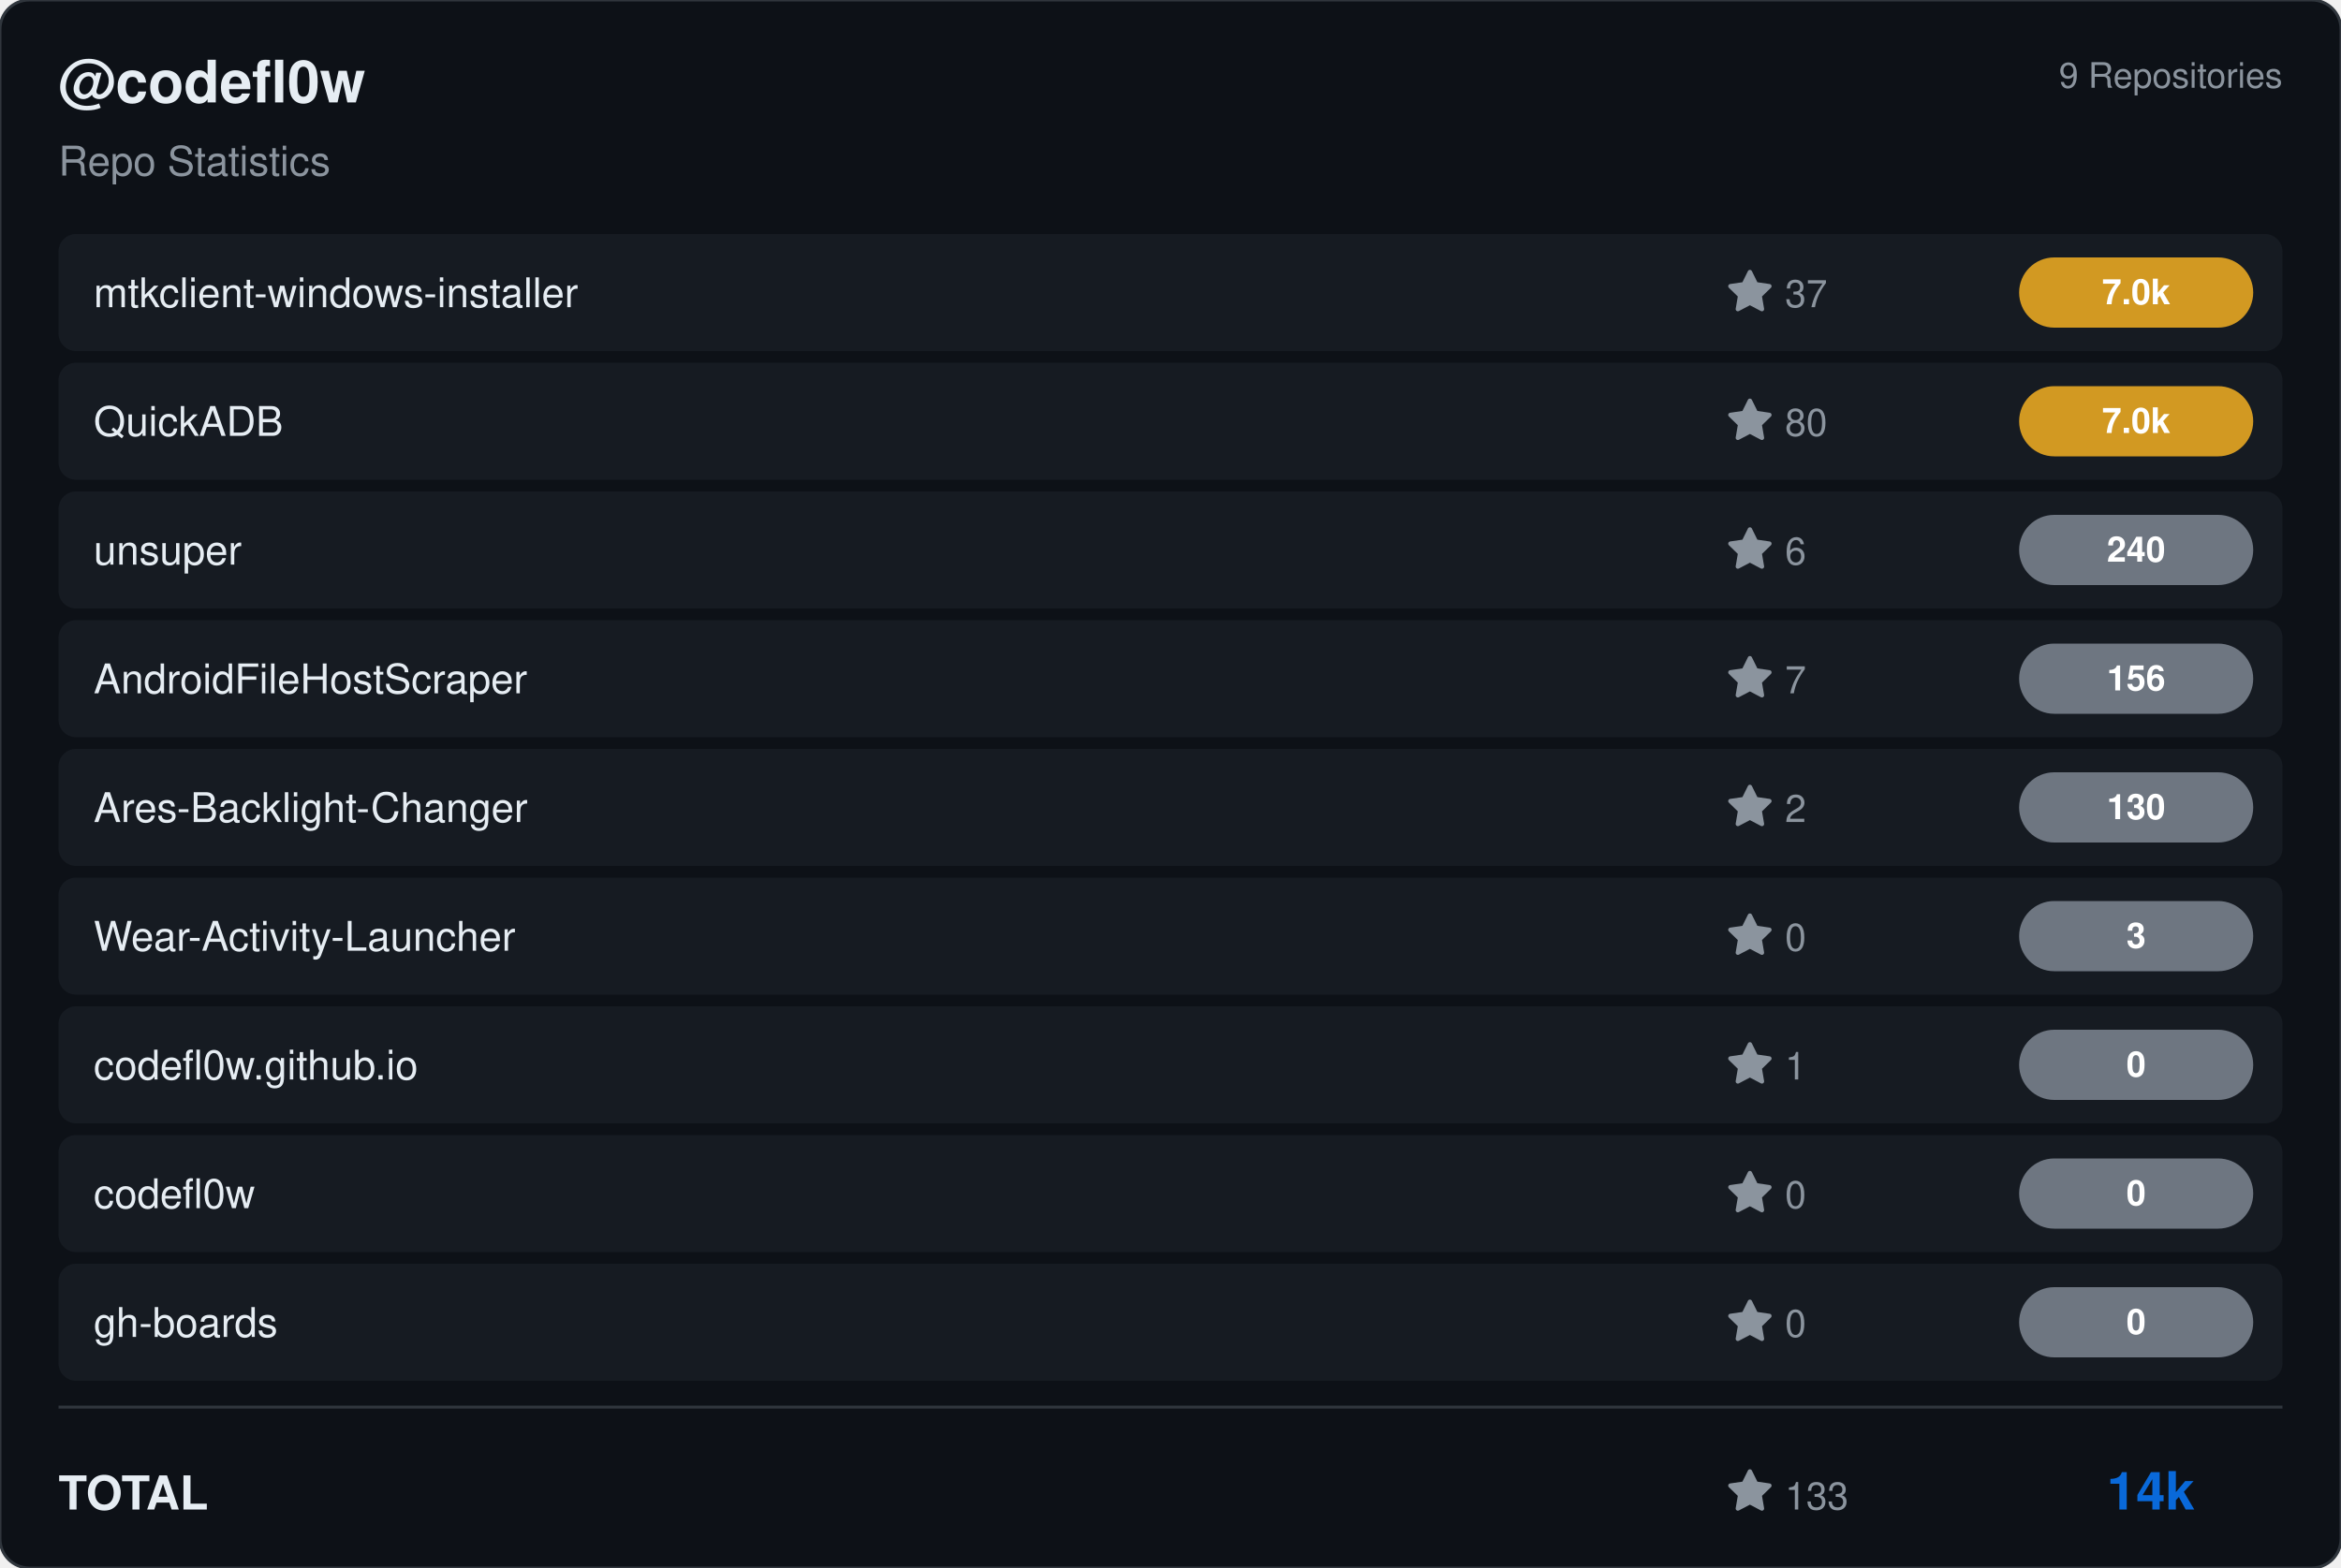
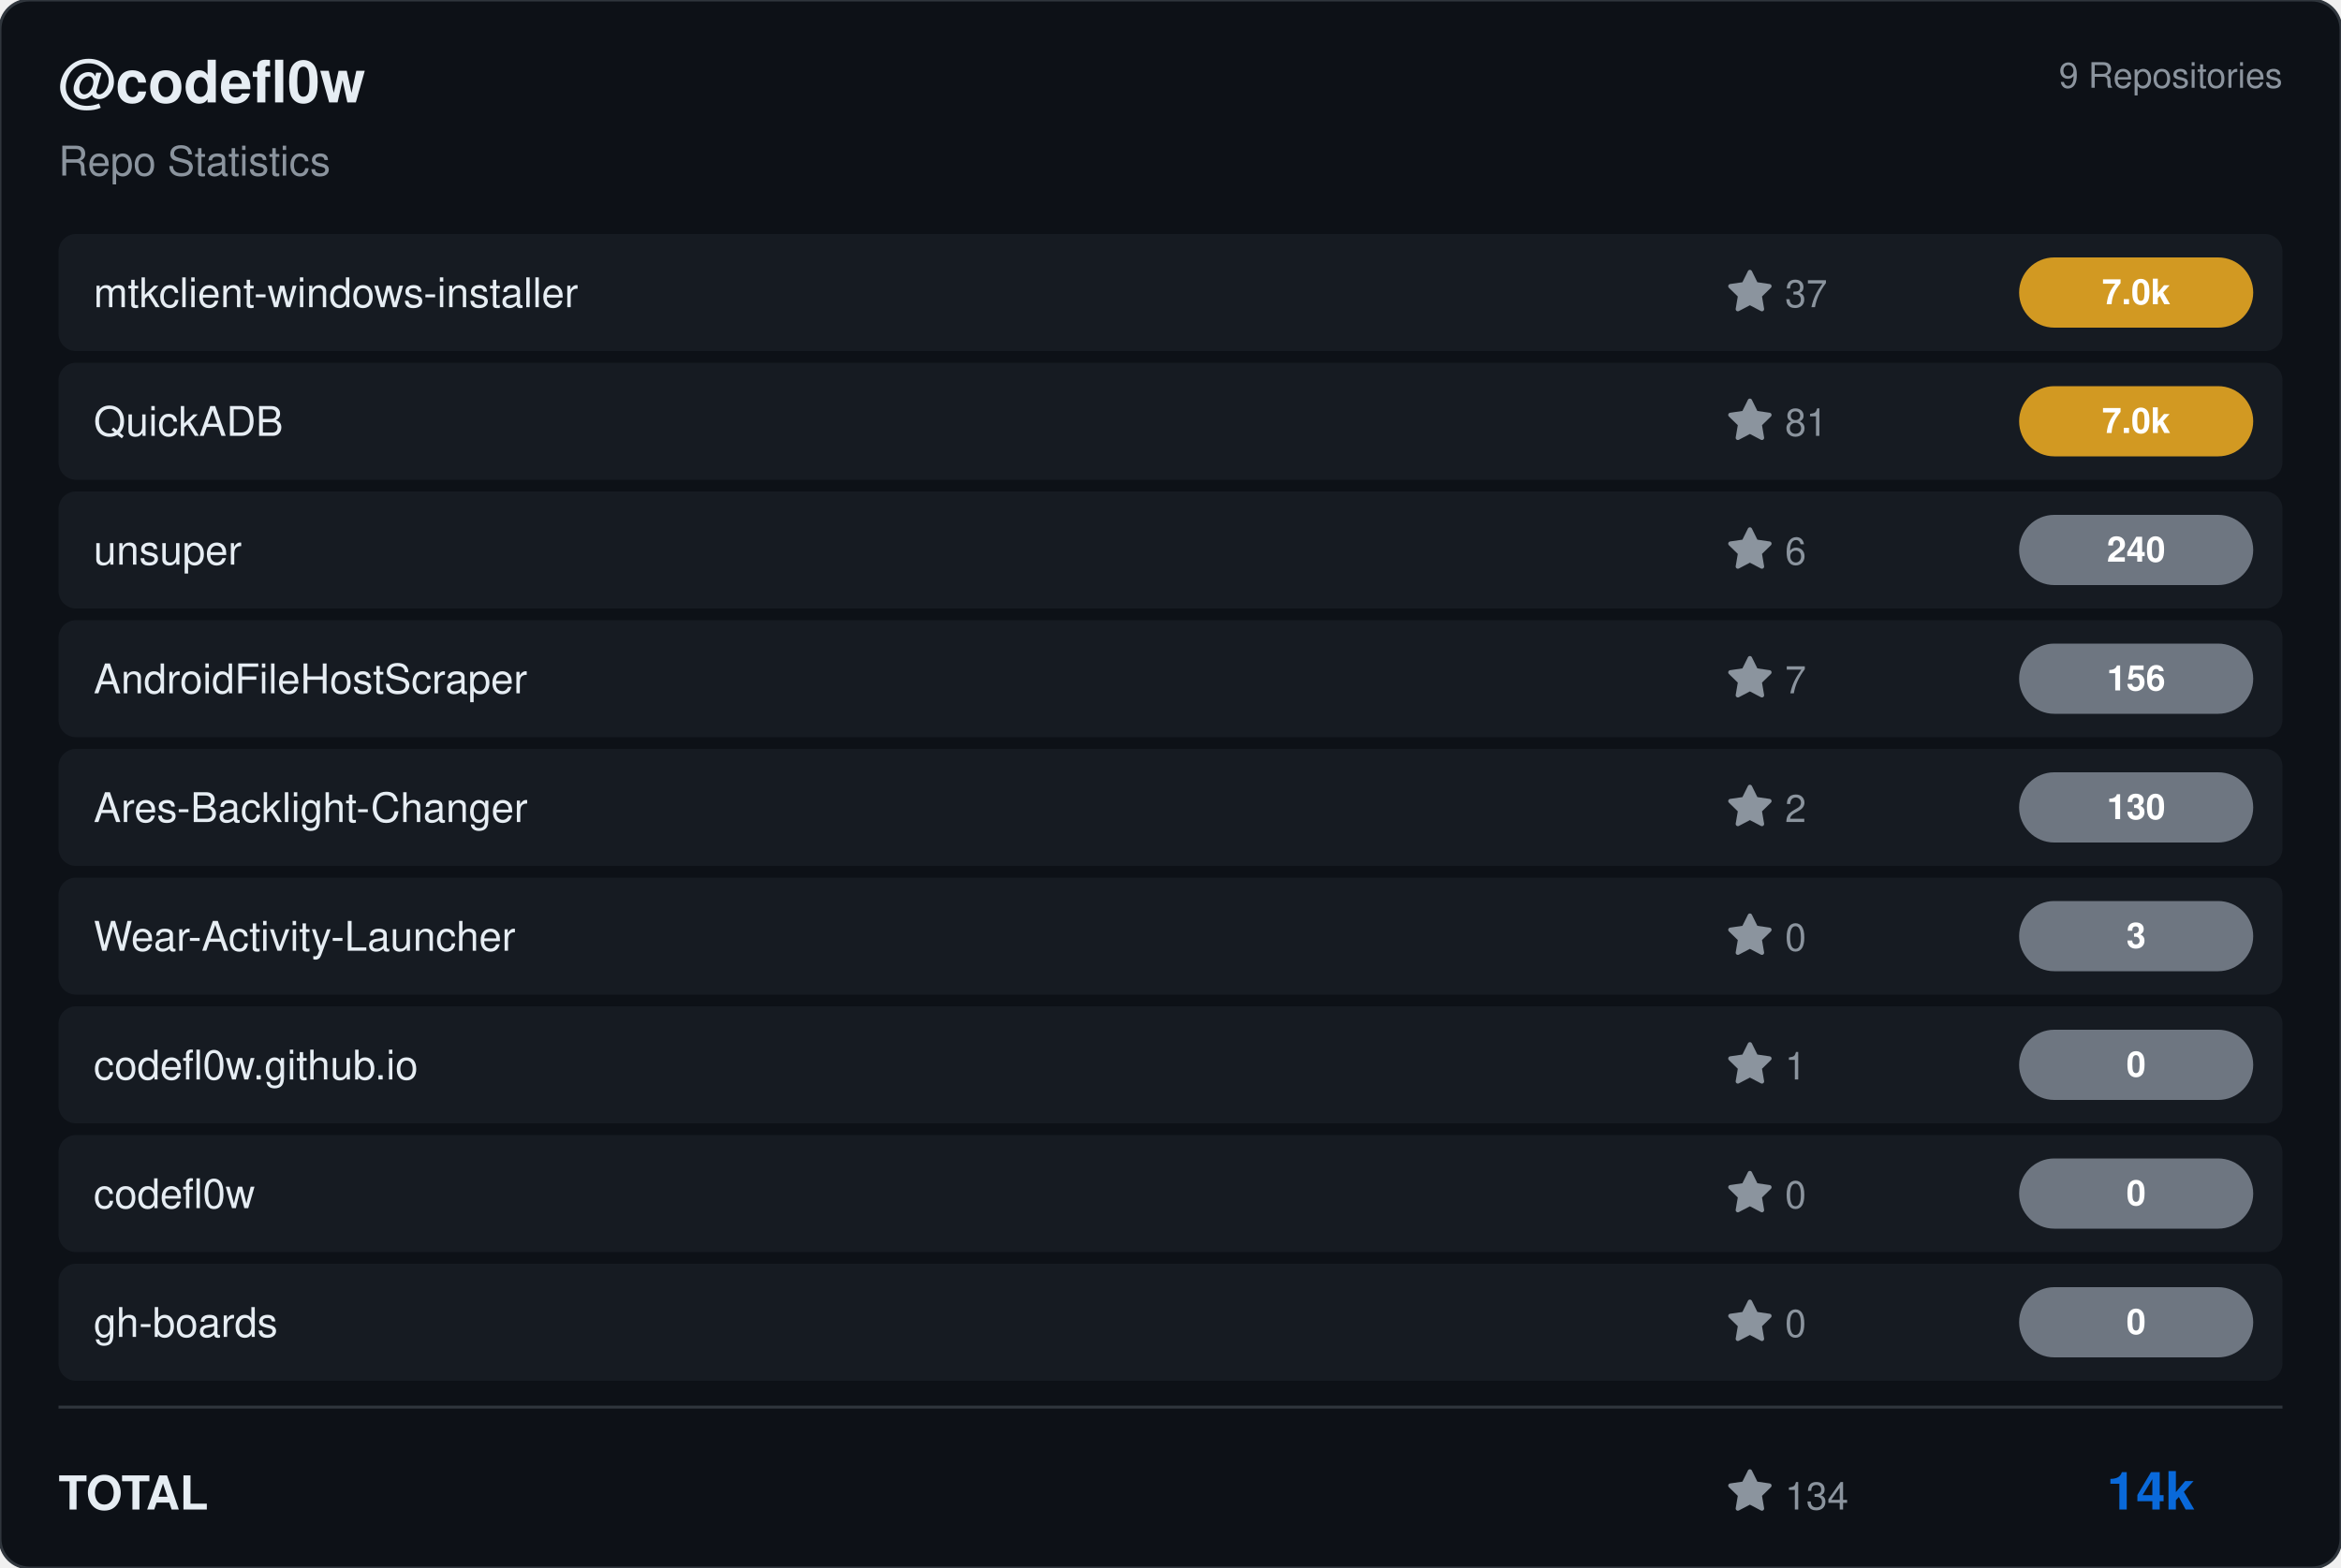
<svg xmlns="http://www.w3.org/2000/svg" viewBox="0 0 800 536" width="800" height="536">
  <rect width="800" height="536" rx="10" fill="#0d1117" stroke="#30363d" stroke-width="1" />
  <g transform="translate(20, 35)">
    <text fill="#e6edf3" font-size="20" font-family="Segoe UI, Helvetica, Arial, sans-serif" font-weight="600">@codefl0w</text>
    <text y="25" fill="#8b949e" font-size="14" font-family="Segoe UI, Helvetica, Arial, sans-serif">Repo Statistics</text>
  </g>
  <text x="780" y="30" fill="#8b949e" font-size="12" font-family="Segoe UI, Helvetica, Arial, sans-serif" text-anchor="end">9 Repositories</text>
  <rect x="20" y="80" width="760" height="40" rx="6" fill="#161b22" />
  <text x="32" y="105" fill="#e6edf3" font-size="14" font-family="Segoe UI, Helvetica, Arial, sans-serif" font-weight="500">mtkclient-windows-installer</text>
  <g transform="translate(590, 92)">
    <path d="M8 .25a.75.75 0 0 1 .673.418l1.882 3.815 4.21.612a.75.75 0 0 1 .416 1.279l-3.046 2.97.719 4.192a.751.751 0 0 1-1.088.791L8 12.347l-3.766 1.98a.75.75 0 0 1-1.088-.79l.72-4.194L.818 6.374a.75.75 0 0 1 .416-1.28l4.21-.611L7.327.668A.75.75 0 0 1 8 .25Z" fill="#8b949e" />
    <text x="20" y="13" fill="#8b949e" font-size="13" font-family="Segoe UI, Helvetica, Arial, sans-serif">37</text>
  </g>
  <rect x="690" y="88.0" width="80" height="24" rx="12" fill="#d29922" />
  <text x="730.0" y="104.0" fill="#ffffff" font-size="12" font-weight="bold" font-family="Segoe UI, Helvetica, Arial, sans-serif" text-anchor="middle">7.0k</text>
  <rect x="20" y="124" width="760" height="40" rx="6" fill="#161b22" />
  <text x="32" y="149" fill="#e6edf3" font-size="14" font-family="Segoe UI, Helvetica, Arial, sans-serif" font-weight="500">QuickADB</text>
  <g transform="translate(590, 136)">
    <path d="M8 .25a.75.75 0 0 1 .673.418l1.882 3.815 4.21.612a.75.75 0 0 1 .416 1.279l-3.046 2.97.719 4.192a.751.751 0 0 1-1.088.791L8 12.347l-3.766 1.98a.75.75 0 0 1-1.088-.79l.72-4.194L.818 6.374a.75.75 0 0 1 .416-1.28l4.21-.611L7.327.668A.75.75 0 0 1 8 .25Z" fill="#8b949e" />
-     <text x="20" y="13" fill="#8b949e" font-size="13" font-family="Segoe UI, Helvetica, Arial, sans-serif">80</text>
+     <text x="20" y="13" fill="#8b949e" font-size="13" font-family="Segoe UI, Helvetica, Arial, sans-serif">81</text>
  </g>
  <rect x="690" y="132.0" width="80" height="24" rx="12" fill="#d29922" />
  <text x="730.0" y="148.0" fill="#ffffff" font-size="12" font-weight="bold" font-family="Segoe UI, Helvetica, Arial, sans-serif" text-anchor="middle">7.0k</text>
  <rect x="20" y="168" width="760" height="40" rx="6" fill="#161b22" />
  <text x="32" y="193" fill="#e6edf3" font-size="14" font-family="Segoe UI, Helvetica, Arial, sans-serif" font-weight="500">unsuper</text>
  <g transform="translate(590, 180)">
    <path d="M8 .25a.75.75 0 0 1 .673.418l1.882 3.815 4.21.612a.75.75 0 0 1 .416 1.279l-3.046 2.97.719 4.192a.751.751 0 0 1-1.088.791L8 12.347l-3.766 1.98a.75.75 0 0 1-1.088-.79l.72-4.194L.818 6.374a.75.75 0 0 1 .416-1.28l4.21-.611L7.327.668A.75.75 0 0 1 8 .25Z" fill="#8b949e" />
    <text x="20" y="13" fill="#8b949e" font-size="13" font-family="Segoe UI, Helvetica, Arial, sans-serif">6</text>
  </g>
  <rect x="690" y="176.0" width="80" height="24" rx="12" fill="#6e7681" />
  <text x="730.0" y="192.0" fill="#ffffff" font-size="12" font-weight="bold" font-family="Segoe UI, Helvetica, Arial, sans-serif" text-anchor="middle">240</text>
  <rect x="20" y="212" width="760" height="40" rx="6" fill="#161b22" />
  <text x="32" y="237" fill="#e6edf3" font-size="14" font-family="Segoe UI, Helvetica, Arial, sans-serif" font-weight="500">AndroidFileHostScraper</text>
  <g transform="translate(590, 224)">
    <path d="M8 .25a.75.75 0 0 1 .673.418l1.882 3.815 4.21.612a.75.75 0 0 1 .416 1.279l-3.046 2.97.719 4.192a.751.751 0 0 1-1.088.791L8 12.347l-3.766 1.98a.75.75 0 0 1-1.088-.79l.72-4.194L.818 6.374a.75.75 0 0 1 .416-1.28l4.21-.611L7.327.668A.75.75 0 0 1 8 .25Z" fill="#8b949e" />
    <text x="20" y="13" fill="#8b949e" font-size="13" font-family="Segoe UI, Helvetica, Arial, sans-serif">7</text>
  </g>
  <rect x="690" y="220.0" width="80" height="24" rx="12" fill="#6e7681" />
  <text x="730.0" y="236.0" fill="#ffffff" font-size="12" font-weight="bold" font-family="Segoe UI, Helvetica, Arial, sans-serif" text-anchor="middle">156</text>
  <rect x="20" y="256" width="760" height="40" rx="6" fill="#161b22" />
  <text x="32" y="281" fill="#e6edf3" font-size="14" font-family="Segoe UI, Helvetica, Arial, sans-serif" font-weight="500">Ares-Backlight-Changer</text>
  <g transform="translate(590, 268)">
    <path d="M8 .25a.75.75 0 0 1 .673.418l1.882 3.815 4.21.612a.75.75 0 0 1 .416 1.279l-3.046 2.97.719 4.192a.751.751 0 0 1-1.088.791L8 12.347l-3.766 1.98a.75.75 0 0 1-1.088-.79l.72-4.194L.818 6.374a.75.75 0 0 1 .416-1.28l4.21-.611L7.327.668A.75.75 0 0 1 8 .25Z" fill="#8b949e" />
    <text x="20" y="13" fill="#8b949e" font-size="13" font-family="Segoe UI, Helvetica, Arial, sans-serif">2</text>
  </g>
  <rect x="690" y="264.0" width="80" height="24" rx="12" fill="#6e7681" />
  <text x="730.0" y="280.0" fill="#ffffff" font-size="12" font-weight="bold" font-family="Segoe UI, Helvetica, Arial, sans-serif" text-anchor="middle">130</text>
  <rect x="20" y="300" width="760" height="40" rx="6" fill="#161b22" />
  <text x="32" y="325" fill="#e6edf3" font-size="14" font-family="Segoe UI, Helvetica, Arial, sans-serif" font-weight="500">Wear-Activity-Launcher</text>
  <g transform="translate(590, 312)">
    <path d="M8 .25a.75.75 0 0 1 .673.418l1.882 3.815 4.21.612a.75.75 0 0 1 .416 1.279l-3.046 2.97.719 4.192a.751.751 0 0 1-1.088.791L8 12.347l-3.766 1.98a.75.75 0 0 1-1.088-.79l.72-4.194L.818 6.374a.75.75 0 0 1 .416-1.28l4.21-.611L7.327.668A.75.75 0 0 1 8 .25Z" fill="#8b949e" />
    <text x="20" y="13" fill="#8b949e" font-size="13" font-family="Segoe UI, Helvetica, Arial, sans-serif">0</text>
  </g>
  <rect x="690" y="308.0" width="80" height="24" rx="12" fill="#6e7681" />
  <text x="730.0" y="324.0" fill="#ffffff" font-size="12" font-weight="bold" font-family="Segoe UI, Helvetica, Arial, sans-serif" text-anchor="middle">3</text>
  <rect x="20" y="344" width="760" height="40" rx="6" fill="#161b22" />
  <text x="32" y="369" fill="#e6edf3" font-size="14" font-family="Segoe UI, Helvetica, Arial, sans-serif" font-weight="500">codefl0w.github.io</text>
  <g transform="translate(590, 356)">
    <path d="M8 .25a.75.75 0 0 1 .673.418l1.882 3.815 4.21.612a.75.75 0 0 1 .416 1.279l-3.046 2.97.719 4.192a.751.751 0 0 1-1.088.791L8 12.347l-3.766 1.98a.75.75 0 0 1-1.088-.79l.72-4.194L.818 6.374a.75.75 0 0 1 .416-1.28l4.21-.611L7.327.668A.75.75 0 0 1 8 .25Z" fill="#8b949e" />
    <text x="20" y="13" fill="#8b949e" font-size="13" font-family="Segoe UI, Helvetica, Arial, sans-serif">1</text>
  </g>
  <rect x="690" y="352.0" width="80" height="24" rx="12" fill="#6e7681" />
  <text x="730.0" y="368.0" fill="#ffffff" font-size="12" font-weight="bold" font-family="Segoe UI, Helvetica, Arial, sans-serif" text-anchor="middle">0</text>
  <rect x="20" y="388" width="760" height="40" rx="6" fill="#161b22" />
  <text x="32" y="413" fill="#e6edf3" font-size="14" font-family="Segoe UI, Helvetica, Arial, sans-serif" font-weight="500">codefl0w</text>
  <g transform="translate(590, 400)">
    <path d="M8 .25a.75.75 0 0 1 .673.418l1.882 3.815 4.21.612a.75.75 0 0 1 .416 1.279l-3.046 2.97.719 4.192a.751.751 0 0 1-1.088.791L8 12.347l-3.766 1.98a.75.75 0 0 1-1.088-.79l.72-4.194L.818 6.374a.75.75 0 0 1 .416-1.28l4.21-.611L7.327.668A.75.75 0 0 1 8 .25Z" fill="#8b949e" />
    <text x="20" y="13" fill="#8b949e" font-size="13" font-family="Segoe UI, Helvetica, Arial, sans-serif">0</text>
  </g>
  <rect x="690" y="396.0" width="80" height="24" rx="12" fill="#6e7681" />
  <text x="730.0" y="412.0" fill="#ffffff" font-size="12" font-weight="bold" font-family="Segoe UI, Helvetica, Arial, sans-serif" text-anchor="middle">0</text>
  <rect x="20" y="432" width="760" height="40" rx="6" fill="#161b22" />
  <text x="32" y="457" fill="#e6edf3" font-size="14" font-family="Segoe UI, Helvetica, Arial, sans-serif" font-weight="500">gh-boards</text>
  <g transform="translate(590, 444)">
    <path d="M8 .25a.75.75 0 0 1 .673.418l1.882 3.815 4.21.612a.75.75 0 0 1 .416 1.279l-3.046 2.97.719 4.192a.751.751 0 0 1-1.088.791L8 12.347l-3.766 1.98a.75.75 0 0 1-1.088-.79l.72-4.194L.818 6.374a.75.75 0 0 1 .416-1.28l4.21-.611L7.327.668A.75.75 0 0 1 8 .25Z" fill="#8b949e" />
    <text x="20" y="13" fill="#8b949e" font-size="13" font-family="Segoe UI, Helvetica, Arial, sans-serif">0</text>
  </g>
  <rect x="690" y="440.0" width="80" height="24" rx="12" fill="#6e7681" />
  <text x="730.0" y="456.0" fill="#ffffff" font-size="12" font-weight="bold" font-family="Segoe UI, Helvetica, Arial, sans-serif" text-anchor="middle">0</text>
  <line x1="20" y1="481" x2="780" y2="481" stroke="#30363d" />
  <text x="20" y="516" fill="#e6edf3" font-size="16" font-family="Segoe UI, Helvetica, Arial, sans-serif" font-weight="600">TOTAL</text>
  <g transform="translate(590, 502)">
    <path d="M8 .25a.75.75 0 0 1 .673.418l1.882 3.815 4.21.612a.75.75 0 0 1 .416 1.279l-3.046 2.97.719 4.192a.751.751 0 0 1-1.088.791L8 12.347l-3.766 1.98a.75.75 0 0 1-1.088-.79l.72-4.194L.818 6.374a.75.75 0 0 1 .416-1.28l4.21-.611L7.327.668A.75.75 0 0 1 8 .25Z" fill="#8b949e" />
-     <text x="20" y="14" fill="#8b949e" font-size="13" font-family="Segoe UI, Helvetica, Arial, sans-serif">133</text>
+     <text x="20" y="14" fill="#8b949e" font-size="13" font-family="Segoe UI, Helvetica, Arial, sans-serif">134</text>
  </g>
  <text x="750" y="516" fill="#0969da" font-size="18" font-family="Segoe UI, Helvetica, Arial, sans-serif" font-weight="bold" text-anchor="end">14k</text>
</svg>
